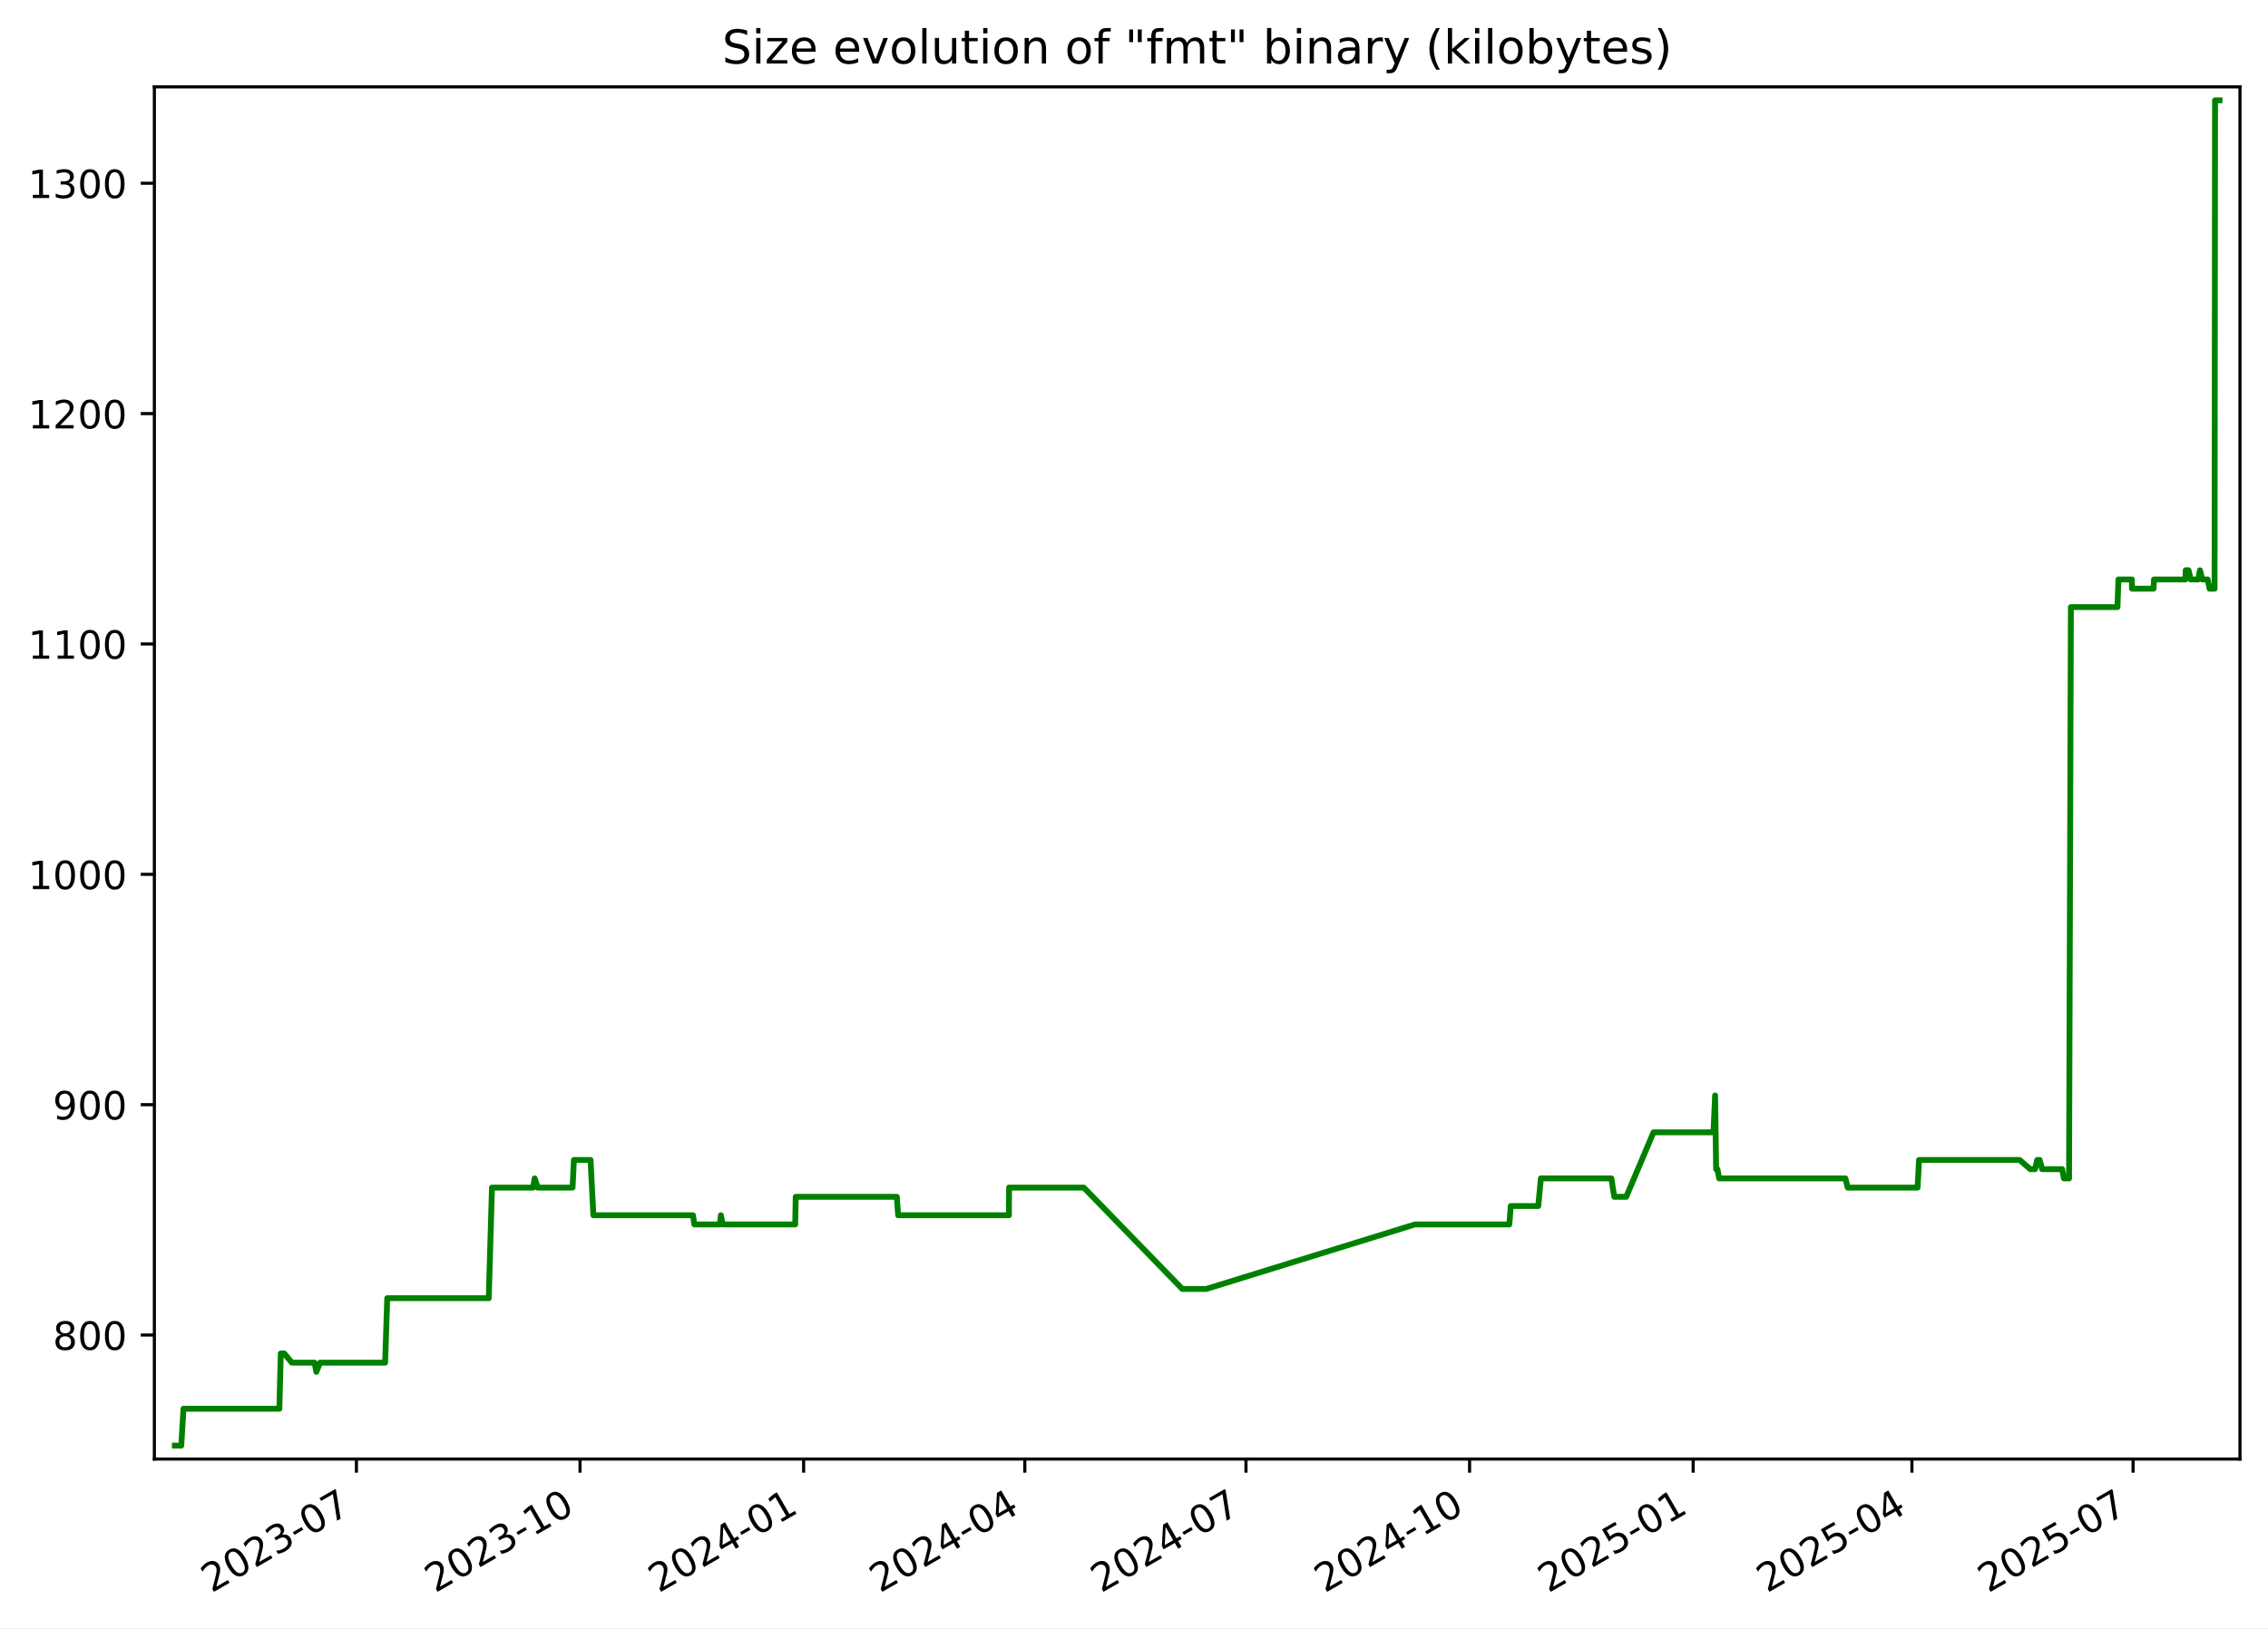
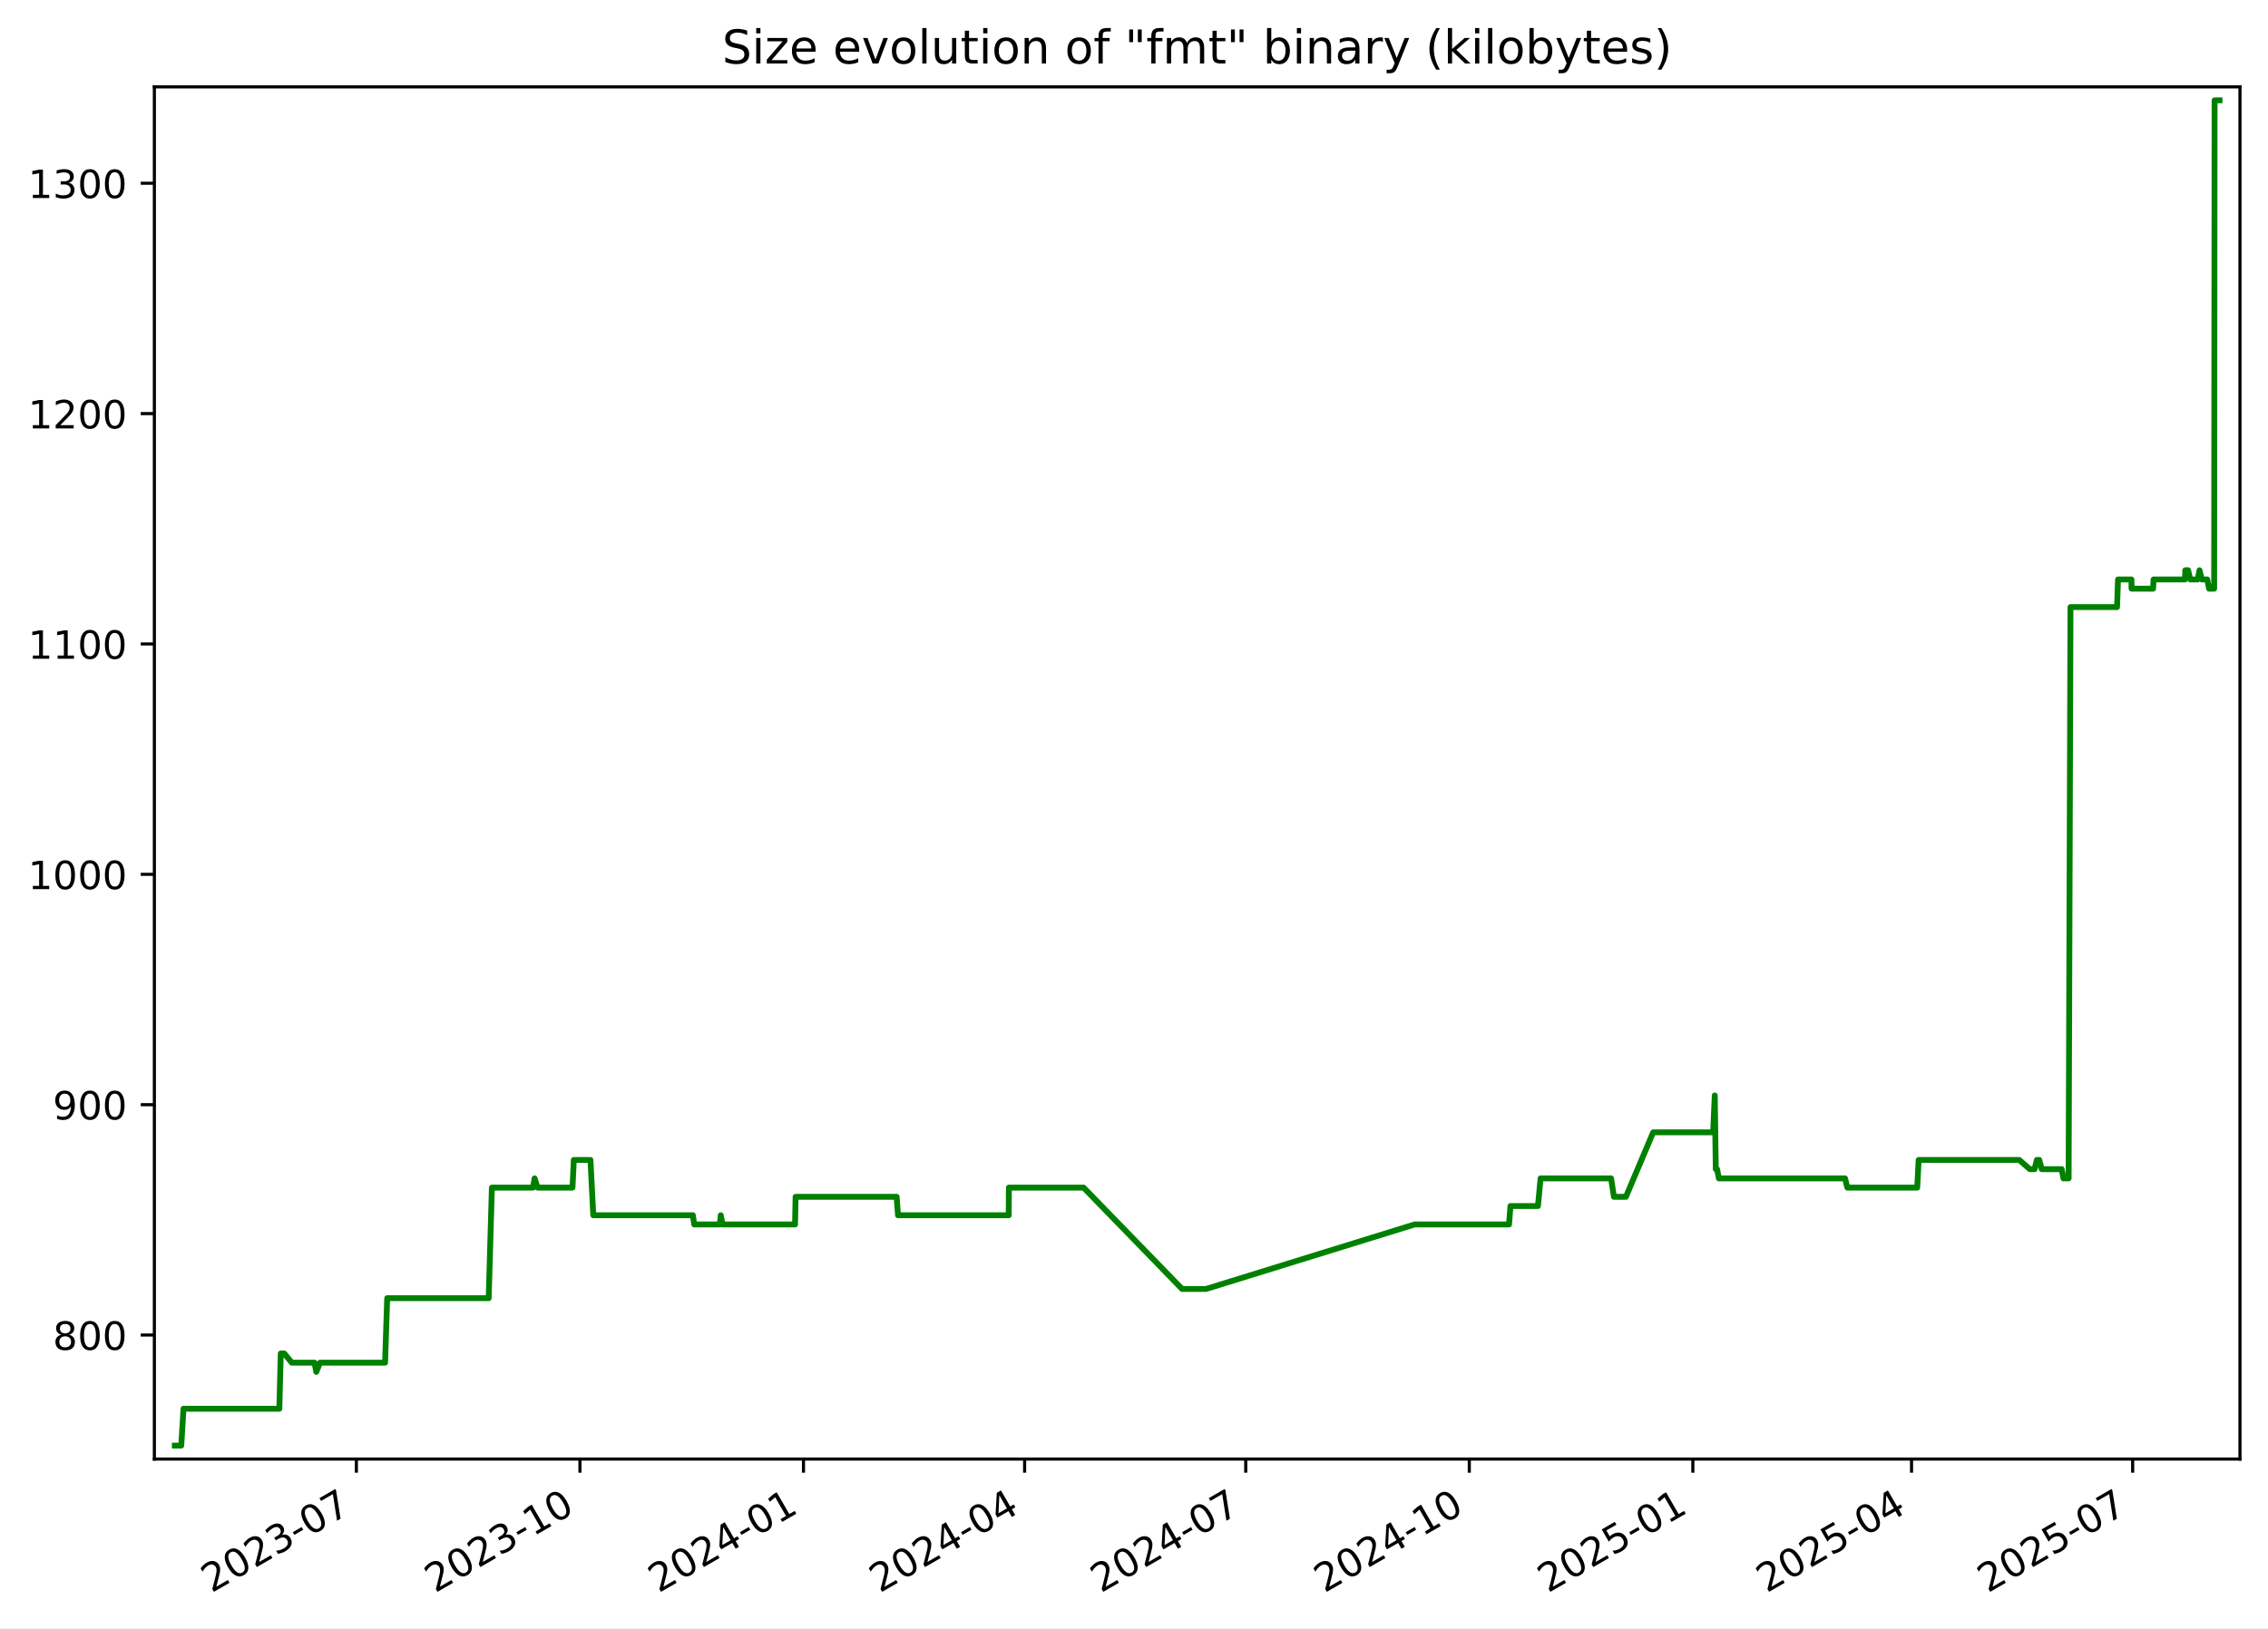
<svg xmlns="http://www.w3.org/2000/svg" xmlns:xlink="http://www.w3.org/1999/xlink" width="582.53pt" height="418.303pt" viewBox="0 0 582.53 418.303" version="1.1">
  <defs>
    <style type="text/css">*{stroke-linejoin: round; stroke-linecap: butt}</style>
  </defs>
  <g id="figure_1">
    <g id="patch_1">
      <path d="M -0 418.303  L 582.53 418.303  L 582.53 0  L -0 0  z " style="fill: #ffffff" />
    </g>
    <g id="axes_1">
      <g id="patch_2">
        <path d="M 39.65 374.83  L 575.33 374.83  L 575.33 22.318  L 39.65 22.318  z " style="fill: #ffffff" />
      </g>
      <g id="matplotlib.axis_1">
        <g id="xtick_1">
          <g id="line2d_1">
            <defs>
-               <path id="m931599d6aa" d="M 0 0  L 0 3.5  " style="stroke: #000000; stroke-width: 0.8" />
+               <path id="m933ffd4c61" d="M 0 0  L 0 3.5  " style="stroke: #000000; stroke-width: 0.8" />
            </defs>
            <g>
-               <use xlink:href="#m931599d6aa" x="91.547" y="374.83" style="stroke: #000000; stroke-width: 0.8" />
+               <use xlink:href="#m933ffd4c61" x="91.536" y="374.83" style="stroke: #000000; stroke-width: 0.8" />
            </g>
          </g>
          <g id="text_1">
-             <g transform="translate(54.32186 409.302) rotate(-30) scale(0.1 -0.1)">
+             <g transform="translate(54.31158 409.302) rotate(-30) scale(0.1 -0.1)">
              <defs>
                <path id="DejaVuSans-32" d="M 1228 531  L 3431 531  L 3431 0  L 469 0  L 469 531  Q 828 903 1448 1529  Q 2069 2156 2228 2338  Q 2531 2678 2651 2914  Q 2772 3150 2772 3378  Q 2772 3750 2511 3984  Q 2250 4219 1831 4219  Q 1534 4219 1204 4116  Q 875 4013 500 3803  L 500 4441  Q 881 4594 1212 4672  Q 1544 4750 1819 4750  Q 2544 4750 2975 4387  Q 3406 4025 3406 3419  Q 3406 3131 3298 2873  Q 3191 2616 2906 2266  Q 2828 2175 2409 1742  Q 1991 1309 1228 531  z " transform="scale(0.015625)" />
                <path id="DejaVuSans-30" d="M 2034 4250  Q 1547 4250 1301 3770  Q 1056 3291 1056 2328  Q 1056 1369 1301 889  Q 1547 409 2034 409  Q 2525 409 2770 889  Q 3016 1369 3016 2328  Q 3016 3291 2770 3770  Q 2525 4250 2034 4250  z M 2034 4750  Q 2819 4750 3233 4129  Q 3647 3509 3647 2328  Q 3647 1150 3233 529  Q 2819 -91 2034 -91  Q 1250 -91 836 529  Q 422 1150 422 2328  Q 422 3509 836 4129  Q 1250 4750 2034 4750  z " transform="scale(0.015625)" />
                <path id="DejaVuSans-33" d="M 2597 2516  Q 3050 2419 3304 2112  Q 3559 1806 3559 1356  Q 3559 666 3084 287  Q 2609 -91 1734 -91  Q 1441 -91 1130 -33  Q 819 25 488 141  L 488 750  Q 750 597 1062 519  Q 1375 441 1716 441  Q 2309 441 2620 675  Q 2931 909 2931 1356  Q 2931 1769 2642 2001  Q 2353 2234 1838 2234  L 1294 2234  L 1294 2753  L 1863 2753  Q 2328 2753 2575 2939  Q 2822 3125 2822 3475  Q 2822 3834 2567 4026  Q 2313 4219 1838 4219  Q 1578 4219 1281 4162  Q 984 4106 628 3988  L 628 4550  Q 988 4650 1302 4700  Q 1616 4750 1894 4750  Q 2613 4750 3031 4423  Q 3450 4097 3450 3541  Q 3450 3153 3228 2886  Q 3006 2619 2597 2516  z " transform="scale(0.015625)" />
                <path id="DejaVuSans-2d" d="M 313 2009  L 1997 2009  L 1997 1497  L 313 1497  L 313 2009  z " transform="scale(0.015625)" />
                <path id="DejaVuSans-37" d="M 525 4666  L 3525 4666  L 3525 4397  L 1831 0  L 1172 0  L 2766 4134  L 525 4134  L 525 4666  z " transform="scale(0.015625)" />
              </defs>
              <use xlink:href="#DejaVuSans-32" />
              <use xlink:href="#DejaVuSans-30" x="63.623" />
              <use xlink:href="#DejaVuSans-32" x="127.246" />
              <use xlink:href="#DejaVuSans-33" x="190.869" />
              <use xlink:href="#DejaVuSans-2d" x="254.492" />
              <use xlink:href="#DejaVuSans-30" x="290.576" />
              <use xlink:href="#DejaVuSans-37" x="354.199" />
            </g>
          </g>
        </g>
        <g id="xtick_2">
          <g id="line2d_2">
            <g>
-               <use xlink:href="#m931599d6aa" x="148.978" y="374.83" style="stroke: #000000; stroke-width: 0.8" />
+               <use xlink:href="#m933ffd4c61" x="148.955" y="374.83" style="stroke: #000000; stroke-width: 0.8" />
            </g>
          </g>
          <g id="text_2">
-             <g transform="translate(111.7536 409.302) rotate(-30) scale(0.1 -0.1)">
+             <g transform="translate(111.7307 409.302) rotate(-30) scale(0.1 -0.1)">
              <defs>
                <path id="DejaVuSans-31" d="M 794 531  L 1825 531  L 1825 4091  L 703 3866  L 703 4441  L 1819 4666  L 2450 4666  L 2450 531  L 3481 531  L 3481 0  L 794 0  L 794 531  z " transform="scale(0.015625)" />
              </defs>
              <use xlink:href="#DejaVuSans-32" />
              <use xlink:href="#DejaVuSans-30" x="63.623" />
              <use xlink:href="#DejaVuSans-32" x="127.246" />
              <use xlink:href="#DejaVuSans-33" x="190.869" />
              <use xlink:href="#DejaVuSans-2d" x="254.492" />
              <use xlink:href="#DejaVuSans-31" x="290.576" />
              <use xlink:href="#DejaVuSans-30" x="354.199" />
            </g>
          </g>
        </g>
        <g id="xtick_3">
          <g id="line2d_3">
            <g>
-               <use xlink:href="#m931599d6aa" x="206.41" y="374.83" style="stroke: #000000; stroke-width: 0.8" />
+               <use xlink:href="#m933ffd4c61" x="206.375" y="374.83" style="stroke: #000000; stroke-width: 0.8" />
            </g>
          </g>
          <g id="text_3">
-             <g transform="translate(169.1853 409.302) rotate(-30) scale(0.1 -0.1)">
+             <g transform="translate(169.1497 409.302) rotate(-30) scale(0.1 -0.1)">
              <defs>
                <path id="DejaVuSans-34" d="M 2419 4116  L 825 1625  L 2419 1625  L 2419 4116  z M 2253 4666  L 3047 4666  L 3047 1625  L 3713 1625  L 3713 1100  L 3047 1100  L 3047 0  L 2419 0  L 2419 1100  L 313 1100  L 313 1709  L 2253 4666  z " transform="scale(0.015625)" />
              </defs>
              <use xlink:href="#DejaVuSans-32" />
              <use xlink:href="#DejaVuSans-30" x="63.623" />
              <use xlink:href="#DejaVuSans-32" x="127.246" />
              <use xlink:href="#DejaVuSans-34" x="190.869" />
              <use xlink:href="#DejaVuSans-2d" x="254.492" />
              <use xlink:href="#DejaVuSans-30" x="290.576" />
              <use xlink:href="#DejaVuSans-31" x="354.199" />
            </g>
          </g>
        </g>
        <g id="xtick_4">
          <g id="line2d_4">
            <g>
-               <use xlink:href="#m931599d6aa" x="263.218" y="374.83" style="stroke: #000000; stroke-width: 0.8" />
+               <use xlink:href="#m933ffd4c61" x="263.17" y="374.83" style="stroke: #000000; stroke-width: 0.8" />
            </g>
          </g>
          <g id="text_4">
-             <g transform="translate(225.9928 409.302) rotate(-30) scale(0.1 -0.1)">
+             <g transform="translate(225.9447 409.302) rotate(-30) scale(0.1 -0.1)">
              <use xlink:href="#DejaVuSans-32" />
              <use xlink:href="#DejaVuSans-30" x="63.623" />
              <use xlink:href="#DejaVuSans-32" x="127.246" />
              <use xlink:href="#DejaVuSans-34" x="190.869" />
              <use xlink:href="#DejaVuSans-2d" x="254.492" />
              <use xlink:href="#DejaVuSans-30" x="290.576" />
              <use xlink:href="#DejaVuSans-34" x="354.199" />
            </g>
          </g>
        </g>
        <g id="xtick_5">
          <g id="line2d_5">
            <g>
-               <use xlink:href="#m931599d6aa" x="320.025" y="374.83" style="stroke: #000000; stroke-width: 0.8" />
+               <use xlink:href="#m933ffd4c61" x="319.964" y="374.83" style="stroke: #000000; stroke-width: 0.8" />
            </g>
          </g>
          <g id="text_5">
-             <g transform="translate(282.8003 409.302) rotate(-30) scale(0.1 -0.1)">
+             <g transform="translate(282.7397 409.302) rotate(-30) scale(0.1 -0.1)">
              <use xlink:href="#DejaVuSans-32" />
              <use xlink:href="#DejaVuSans-30" x="63.623" />
              <use xlink:href="#DejaVuSans-32" x="127.246" />
              <use xlink:href="#DejaVuSans-34" x="190.869" />
              <use xlink:href="#DejaVuSans-2d" x="254.492" />
              <use xlink:href="#DejaVuSans-30" x="290.576" />
              <use xlink:href="#DejaVuSans-37" x="354.199" />
            </g>
          </g>
        </g>
        <g id="xtick_6">
          <g id="line2d_6">
            <g>
-               <use xlink:href="#m931599d6aa" x="377.457" y="374.83" style="stroke: #000000; stroke-width: 0.8" />
+               <use xlink:href="#m933ffd4c61" x="377.384" y="374.83" style="stroke: #000000; stroke-width: 0.8" />
            </g>
          </g>
          <g id="text_6">
-             <g transform="translate(340.232 409.302) rotate(-30) scale(0.1 -0.1)">
+             <g transform="translate(340.1587 409.302) rotate(-30) scale(0.1 -0.1)">
              <use xlink:href="#DejaVuSans-32" />
              <use xlink:href="#DejaVuSans-30" x="63.623" />
              <use xlink:href="#DejaVuSans-32" x="127.246" />
              <use xlink:href="#DejaVuSans-34" x="190.869" />
              <use xlink:href="#DejaVuSans-2d" x="254.492" />
              <use xlink:href="#DejaVuSans-31" x="290.576" />
              <use xlink:href="#DejaVuSans-30" x="354.199" />
            </g>
          </g>
        </g>
        <g id="xtick_7">
          <g id="line2d_7">
            <g>
-               <use xlink:href="#m931599d6aa" x="434.889" y="374.83" style="stroke: #000000; stroke-width: 0.8" />
+               <use xlink:href="#m933ffd4c61" x="434.803" y="374.83" style="stroke: #000000; stroke-width: 0.8" />
            </g>
          </g>
          <g id="text_7">
-             <g transform="translate(397.6637 409.302) rotate(-30) scale(0.1 -0.1)">
+             <g transform="translate(397.5778 409.302) rotate(-30) scale(0.1 -0.1)">
              <defs>
                <path id="DejaVuSans-35" d="M 691 4666  L 3169 4666  L 3169 4134  L 1269 4134  L 1269 2991  Q 1406 3038 1543 3061  Q 1681 3084 1819 3084  Q 2600 3084 3056 2656  Q 3513 2228 3513 1497  Q 3513 744 3044 326  Q 2575 -91 1722 -91  Q 1428 -91 1123 -41  Q 819 9 494 109  L 494 744  Q 775 591 1075 516  Q 1375 441 1709 441  Q 2250 441 2565 725  Q 2881 1009 2881 1497  Q 2881 1984 2565 2268  Q 2250 2553 1709 2553  Q 1456 2553 1204 2497  Q 953 2441 691 2322  L 691 4666  z " transform="scale(0.015625)" />
              </defs>
              <use xlink:href="#DejaVuSans-32" />
              <use xlink:href="#DejaVuSans-30" x="63.623" />
              <use xlink:href="#DejaVuSans-32" x="127.246" />
              <use xlink:href="#DejaVuSans-35" x="190.869" />
              <use xlink:href="#DejaVuSans-2d" x="254.492" />
              <use xlink:href="#DejaVuSans-30" x="290.576" />
              <use xlink:href="#DejaVuSans-31" x="354.199" />
            </g>
          </g>
        </g>
        <g id="xtick_8">
          <g id="line2d_8">
            <g>
-               <use xlink:href="#m931599d6aa" x="491.072" y="374.83" style="stroke: #000000; stroke-width: 0.8" />
+               <use xlink:href="#m933ffd4c61" x="490.973" y="374.83" style="stroke: #000000; stroke-width: 0.8" />
            </g>
          </g>
          <g id="text_8">
-             <g transform="translate(453.847 409.302) rotate(-30) scale(0.1 -0.1)">
+             <g transform="translate(453.7487 409.302) rotate(-30) scale(0.1 -0.1)">
              <use xlink:href="#DejaVuSans-32" />
              <use xlink:href="#DejaVuSans-30" x="63.623" />
              <use xlink:href="#DejaVuSans-32" x="127.246" />
              <use xlink:href="#DejaVuSans-35" x="190.869" />
              <use xlink:href="#DejaVuSans-2d" x="254.492" />
              <use xlink:href="#DejaVuSans-30" x="290.576" />
              <use xlink:href="#DejaVuSans-34" x="354.199" />
            </g>
          </g>
        </g>
        <g id="xtick_9">
          <g id="line2d_9">
            <g>
-               <use xlink:href="#m931599d6aa" x="547.879" y="374.83" style="stroke: #000000; stroke-width: 0.8" />
+               <use xlink:href="#m933ffd4c61" x="547.768" y="374.83" style="stroke: #000000; stroke-width: 0.8" />
            </g>
          </g>
          <g id="text_9">
-             <g transform="translate(510.6544 409.302) rotate(-30) scale(0.1 -0.1)">
+             <g transform="translate(510.5436 409.302) rotate(-30) scale(0.1 -0.1)">
              <use xlink:href="#DejaVuSans-32" />
              <use xlink:href="#DejaVuSans-30" x="63.623" />
              <use xlink:href="#DejaVuSans-32" x="127.246" />
              <use xlink:href="#DejaVuSans-35" x="190.869" />
              <use xlink:href="#DejaVuSans-2d" x="254.492" />
              <use xlink:href="#DejaVuSans-30" x="290.576" />
              <use xlink:href="#DejaVuSans-37" x="354.199" />
            </g>
          </g>
        </g>
      </g>
      <g id="matplotlib.axis_2">
        <g id="ytick_1">
          <g id="line2d_10">
            <defs>
-               <path id="m373f3d80e6" d="M 0 0  L -3.5 0  " style="stroke: #000000; stroke-width: 0.8" />
+               <path id="m2ad9f165a1" d="M 0 0  L -3.5 0  " style="stroke: #000000; stroke-width: 0.8" />
            </defs>
            <g>
-               <use xlink:href="#m373f3d80e6" x="39.65" y="342.969" style="stroke: #000000; stroke-width: 0.8" />
+               <use xlink:href="#m2ad9f165a1" x="39.65" y="342.969" style="stroke: #000000; stroke-width: 0.8" />
            </g>
          </g>
          <g id="text_10">
            <g transform="translate(13.5625 346.7679) scale(0.1 -0.1)">
              <defs>
                <path id="DejaVuSans-38" d="M 2034 2216  Q 1584 2216 1326 1975  Q 1069 1734 1069 1313  Q 1069 891 1326 650  Q 1584 409 2034 409  Q 2484 409 2743 651  Q 3003 894 3003 1313  Q 3003 1734 2745 1975  Q 2488 2216 2034 2216  z M 1403 2484  Q 997 2584 770 2862  Q 544 3141 544 3541  Q 544 4100 942 4425  Q 1341 4750 2034 4750  Q 2731 4750 3128 4425  Q 3525 4100 3525 3541  Q 3525 3141 3298 2862  Q 3072 2584 2669 2484  Q 3125 2378 3379 2068  Q 3634 1759 3634 1313  Q 3634 634 3220 271  Q 2806 -91 2034 -91  Q 1263 -91 848 271  Q 434 634 434 1313  Q 434 1759 690 2068  Q 947 2378 1403 2484  z M 1172 3481  Q 1172 3119 1398 2916  Q 1625 2713 2034 2713  Q 2441 2713 2670 2916  Q 2900 3119 2900 3481  Q 2900 3844 2670 4047  Q 2441 4250 2034 4250  Q 1625 4250 1398 4047  Q 1172 3844 1172 3481  z " transform="scale(0.015625)" />
              </defs>
              <use xlink:href="#DejaVuSans-38" />
              <use xlink:href="#DejaVuSans-30" x="63.623" />
              <use xlink:href="#DejaVuSans-30" x="127.246" />
            </g>
          </g>
        </g>
        <g id="ytick_2">
          <g id="line2d_11">
            <g>
-               <use xlink:href="#m373f3d80e6" x="39.65" y="283.791" style="stroke: #000000; stroke-width: 0.8" />
+               <use xlink:href="#m2ad9f165a1" x="39.65" y="283.791" style="stroke: #000000; stroke-width: 0.8" />
            </g>
          </g>
          <g id="text_11">
            <g transform="translate(13.5625 287.5898) scale(0.1 -0.1)">
              <defs>
                <path id="DejaVuSans-39" d="M 703 97  L 703 672  Q 941 559 1184 500  Q 1428 441 1663 441  Q 2288 441 2617 861  Q 2947 1281 2994 2138  Q 2813 1869 2534 1725  Q 2256 1581 1919 1581  Q 1219 1581 811 2004  Q 403 2428 403 3163  Q 403 3881 828 4315  Q 1253 4750 1959 4750  Q 2769 4750 3195 4129  Q 3622 3509 3622 2328  Q 3622 1225 3098 567  Q 2575 -91 1691 -91  Q 1453 -91 1209 -44  Q 966 3 703 97  z M 1959 2075  Q 2384 2075 2632 2365  Q 2881 2656 2881 3163  Q 2881 3666 2632 3958  Q 2384 4250 1959 4250  Q 1534 4250 1286 3958  Q 1038 3666 1038 3163  Q 1038 2656 1286 2365  Q 1534 2075 1959 2075  z " transform="scale(0.015625)" />
              </defs>
              <use xlink:href="#DejaVuSans-39" />
              <use xlink:href="#DejaVuSans-30" x="63.623" />
              <use xlink:href="#DejaVuSans-30" x="127.246" />
            </g>
          </g>
        </g>
        <g id="ytick_3">
          <g id="line2d_12">
            <g>
-               <use xlink:href="#m373f3d80e6" x="39.65" y="224.612" style="stroke: #000000; stroke-width: 0.8" />
+               <use xlink:href="#m2ad9f165a1" x="39.65" y="224.612" style="stroke: #000000; stroke-width: 0.8" />
            </g>
          </g>
          <g id="text_12">
            <g transform="translate(7.2 228.4117) scale(0.1 -0.1)">
              <use xlink:href="#DejaVuSans-31" />
              <use xlink:href="#DejaVuSans-30" x="63.623" />
              <use xlink:href="#DejaVuSans-30" x="127.246" />
              <use xlink:href="#DejaVuSans-30" x="190.869" />
            </g>
          </g>
        </g>
        <g id="ytick_4">
          <g id="line2d_13">
            <g>
-               <use xlink:href="#m373f3d80e6" x="39.65" y="165.434" style="stroke: #000000; stroke-width: 0.8" />
+               <use xlink:href="#m2ad9f165a1" x="39.65" y="165.434" style="stroke: #000000; stroke-width: 0.8" />
            </g>
          </g>
          <g id="text_13">
            <g transform="translate(7.2 169.2336) scale(0.1 -0.1)">
              <use xlink:href="#DejaVuSans-31" />
              <use xlink:href="#DejaVuSans-31" x="63.623" />
              <use xlink:href="#DejaVuSans-30" x="127.246" />
              <use xlink:href="#DejaVuSans-30" x="190.869" />
            </g>
          </g>
        </g>
        <g id="ytick_5">
          <g id="line2d_14">
            <g>
-               <use xlink:href="#m373f3d80e6" x="39.65" y="106.256" style="stroke: #000000; stroke-width: 0.8" />
+               <use xlink:href="#m2ad9f165a1" x="39.65" y="106.256" style="stroke: #000000; stroke-width: 0.8" />
            </g>
          </g>
          <g id="text_14">
            <g transform="translate(7.2 110.0555) scale(0.1 -0.1)">
              <use xlink:href="#DejaVuSans-31" />
              <use xlink:href="#DejaVuSans-32" x="63.623" />
              <use xlink:href="#DejaVuSans-30" x="127.246" />
              <use xlink:href="#DejaVuSans-30" x="190.869" />
            </g>
          </g>
        </g>
        <g id="ytick_6">
          <g id="line2d_15">
            <g>
-               <use xlink:href="#m373f3d80e6" x="39.65" y="47.078" style="stroke: #000000; stroke-width: 0.8" />
+               <use xlink:href="#m2ad9f165a1" x="39.65" y="47.078" style="stroke: #000000; stroke-width: 0.8" />
            </g>
          </g>
          <g id="text_15">
            <g transform="translate(7.2 50.87745) scale(0.1 -0.1)">
              <use xlink:href="#DejaVuSans-31" />
              <use xlink:href="#DejaVuSans-33" x="63.623" />
              <use xlink:href="#DejaVuSans-30" x="127.246" />
              <use xlink:href="#DejaVuSans-30" x="190.869" />
            </g>
          </g>
        </g>
      </g>
      <g id="line2d_16">
-         <path d="M 44.902 371.374  L 46.554 371.374  L 47.132 361.906  L 71.753 361.906  L 72.119 347.703  L 73.011 347.703  L 74.957 350.07  L 80.799 350.07  L 81.248 352.437  L 82.21 350.07  L 98.919 350.07  L 99.463 333.5  L 125.536 333.5  L 126.359 305.095  L 136.922 305.095  L 137.331 302.728  L 138.094 305.095  L 147.066 305.095  L 147.407 297.993  L 151.682 297.993  L 152.406 312.196  L 177.987 312.196  L 178.344 314.563  L 184.919 314.563  L 185.161 312.196  L 185.615 314.563  L 204.244 314.563  L 204.379 307.462  L 230.341 307.462  L 230.692 312.196  L 259.132 312.196  L 259.184 305.095  L 278.375 305.095  L 303.677 331.133  L 309.833 331.133  L 363.402 314.563  L 387.667 314.563  L 388.031 309.829  L 395.097 309.829  L 395.772 302.728  L 413.884 302.728  L 414.616 307.462  L 417.69 307.462  L 424.702 290.892  L 440.105 290.892  L 440.521 281.423  L 440.783 300.36  L 441.114 300.36  L 441.575 302.728  L 473.99 302.728  L 474.578 305.095  L 492.532 305.095  L 492.9 297.993  L 518.741 297.993  L 521.468 300.36  L 522.684 300.36  L 523.259 297.993  L 523.884 297.993  L 524.516 300.36  L 529.654 300.36  L 530.105 302.728  L 531.431 302.728  L 531.904 155.966  L 543.866 155.966  L 544.117 148.865  L 547.565 148.865  L 547.596 151.232  L 553.13 151.232  L 553.255 148.865  L 561.332 148.865  L 561.391 146.497  L 562.12 146.497  L 562.679 148.865  L 564.614 148.865  L 565.055 146.497  L 565.645 148.865  L 567.035 148.865  L 567.519 151.232  L 568.815 151.232  L 568.927 25.774  L 570.078 25.774  L 570.078 25.774  " clip-path="url(#pf11bc44a56)" style="fill: none; stroke: #008000; stroke-width: 1.5; stroke-linecap: square" />
+         <path d="M 44.902 371.374  L 46.554 371.374  L 47.132 361.906  L 71.747 361.906  L 72.113 347.703  L 73.005 347.703  L 74.95 350.07  L 80.791 350.07  L 81.24 352.437  L 82.201 350.07  L 98.907 350.07  L 99.45 333.5  L 125.519 333.5  L 126.341 305.095  L 136.902 305.095  L 137.311 302.728  L 138.073 305.095  L 147.043 305.095  L 147.384 297.993  L 151.658 297.993  L 152.382 312.196  L 177.958 312.196  L 178.315 314.563  L 184.889 314.563  L 185.13 312.196  L 185.584 314.563  L 204.209 314.563  L 204.343 307.462  L 230.3 307.462  L 230.651 312.196  L 259.085 312.196  L 259.137 305.095  L 278.324 305.095  L 303.62 331.133  L 309.774 331.133  L 363.331 314.563  L 387.592 314.563  L 387.955 309.829  L 395.02 309.829  L 395.695 302.728  L 413.802 302.728  L 414.535 307.462  L 417.608 307.462  L 424.618 290.892  L 440.017 290.892  L 440.434 281.423  L 440.695 300.36  L 441.027 300.36  L 441.487 302.728  L 473.896 302.728  L 474.483 305.095  L 492.433 305.095  L 492.801 297.993  L 518.636 297.993  L 521.363 300.36  L 522.579 300.36  L 523.153 297.993  L 523.779 297.993  L 524.41 300.36  L 529.547 300.36  L 529.999 302.728  L 531.323 302.728  L 531.797 155.966  L 543.756 155.966  L 544.007 148.865  L 547.454 148.865  L 547.486 151.232  L 553.018 151.232  L 553.143 148.865  L 561.218 148.865  L 561.278 146.497  L 562.006 146.497  L 562.565 148.865  L 564.5 148.865  L 564.94 146.497  L 565.53 148.865  L 566.92 148.865  L 567.404 151.232  L 568.7 151.232  L 568.811 25.774  L 570.078 25.774  L 570.078 25.774  " clip-path="url(#p49b5f0b6ee)" style="fill: none; stroke: #008000; stroke-width: 1.5; stroke-linecap: square" />
      </g>
      <g id="patch_3">
        <path d="M 39.65 374.83  L 39.65 22.318  " style="fill: none; stroke: #000000; stroke-width: 0.8; stroke-linejoin: miter; stroke-linecap: square" />
      </g>
      <g id="patch_4">
        <path d="M 575.33 374.83  L 575.33 22.318  " style="fill: none; stroke: #000000; stroke-width: 0.8; stroke-linejoin: miter; stroke-linecap: square" />
      </g>
      <g id="patch_5">
        <path d="M 39.65 374.83  L 575.33 374.83  " style="fill: none; stroke: #000000; stroke-width: 0.8; stroke-linejoin: miter; stroke-linecap: square" />
      </g>
      <g id="patch_6">
        <path d="M 39.65 22.318  L 575.33 22.318  " style="fill: none; stroke: #000000; stroke-width: 0.8; stroke-linejoin: miter; stroke-linecap: square" />
      </g>
      <g id="text_16">
        <g transform="translate(185.4856 16.31812) scale(0.12 -0.12)">
          <defs>
            <path id="DejaVuSans-53" d="M 3425 4513  L 3425 3897  Q 3066 4069 2747 4153  Q 2428 4238 2131 4238  Q 1616 4238 1336 4038  Q 1056 3838 1056 3469  Q 1056 3159 1242 3001  Q 1428 2844 1947 2747  L 2328 2669  Q 3034 2534 3370 2195  Q 3706 1856 3706 1288  Q 3706 609 3251 259  Q 2797 -91 1919 -91  Q 1588 -91 1214 -16  Q 841 59 441 206  L 441 856  Q 825 641 1194 531  Q 1563 422 1919 422  Q 2459 422 2753 634  Q 3047 847 3047 1241  Q 3047 1584 2836 1778  Q 2625 1972 2144 2069  L 1759 2144  Q 1053 2284 737 2584  Q 422 2884 422 3419  Q 422 4038 858 4394  Q 1294 4750 2059 4750  Q 2388 4750 2728 4690  Q 3069 4631 3425 4513  z " transform="scale(0.015625)" />
            <path id="DejaVuSans-69" d="M 603 3500  L 1178 3500  L 1178 0  L 603 0  L 603 3500  z M 603 4863  L 1178 4863  L 1178 4134  L 603 4134  L 603 4863  z " transform="scale(0.015625)" />
            <path id="DejaVuSans-7a" d="M 353 3500  L 3084 3500  L 3084 2975  L 922 459  L 3084 459  L 3084 0  L 275 0  L 275 525  L 2438 3041  L 353 3041  L 353 3500  z " transform="scale(0.015625)" />
            <path id="DejaVuSans-65" d="M 3597 1894  L 3597 1613  L 953 1613  Q 991 1019 1311 708  Q 1631 397 2203 397  Q 2534 397 2845 478  Q 3156 559 3463 722  L 3463 178  Q 3153 47 2828 -22  Q 2503 -91 2169 -91  Q 1331 -91 842 396  Q 353 884 353 1716  Q 353 2575 817 3079  Q 1281 3584 2069 3584  Q 2775 3584 3186 3129  Q 3597 2675 3597 1894  z M 3022 2063  Q 3016 2534 2758 2815  Q 2500 3097 2075 3097  Q 1594 3097 1305 2825  Q 1016 2553 972 2059  L 3022 2063  z " transform="scale(0.015625)" />
            <path id="DejaVuSans-20" transform="scale(0.015625)" />
            <path id="DejaVuSans-76" d="M 191 3500  L 800 3500  L 1894 563  L 2988 3500  L 3597 3500  L 2284 0  L 1503 0  L 191 3500  z " transform="scale(0.015625)" />
            <path id="DejaVuSans-6f" d="M 1959 3097  Q 1497 3097 1228 2736  Q 959 2375 959 1747  Q 959 1119 1226 758  Q 1494 397 1959 397  Q 2419 397 2687 759  Q 2956 1122 2956 1747  Q 2956 2369 2687 2733  Q 2419 3097 1959 3097  z M 1959 3584  Q 2709 3584 3137 3096  Q 3566 2609 3566 1747  Q 3566 888 3137 398  Q 2709 -91 1959 -91  Q 1206 -91 779 398  Q 353 888 353 1747  Q 353 2609 779 3096  Q 1206 3584 1959 3584  z " transform="scale(0.015625)" />
            <path id="DejaVuSans-6c" d="M 603 4863  L 1178 4863  L 1178 0  L 603 0  L 603 4863  z " transform="scale(0.015625)" />
            <path id="DejaVuSans-75" d="M 544 1381  L 544 3500  L 1119 3500  L 1119 1403  Q 1119 906 1312 657  Q 1506 409 1894 409  Q 2359 409 2629 706  Q 2900 1003 2900 1516  L 2900 3500  L 3475 3500  L 3475 0  L 2900 0  L 2900 538  Q 2691 219 2414 64  Q 2138 -91 1772 -91  Q 1169 -91 856 284  Q 544 659 544 1381  z M 1991 3584  L 1991 3584  z " transform="scale(0.015625)" />
            <path id="DejaVuSans-74" d="M 1172 4494  L 1172 3500  L 2356 3500  L 2356 3053  L 1172 3053  L 1172 1153  Q 1172 725 1289 603  Q 1406 481 1766 481  L 2356 481  L 2356 0  L 1766 0  Q 1100 0 847 248  Q 594 497 594 1153  L 594 3053  L 172 3053  L 172 3500  L 594 3500  L 594 4494  L 1172 4494  z " transform="scale(0.015625)" />
            <path id="DejaVuSans-6e" d="M 3513 2113  L 3513 0  L 2938 0  L 2938 2094  Q 2938 2591 2744 2837  Q 2550 3084 2163 3084  Q 1697 3084 1428 2787  Q 1159 2491 1159 1978  L 1159 0  L 581 0  L 581 3500  L 1159 3500  L 1159 2956  Q 1366 3272 1645 3428  Q 1925 3584 2291 3584  Q 2894 3584 3203 3211  Q 3513 2838 3513 2113  z " transform="scale(0.015625)" />
            <path id="DejaVuSans-66" d="M 2375 4863  L 2375 4384  L 1825 4384  Q 1516 4384 1395 4259  Q 1275 4134 1275 3809  L 1275 3500  L 2222 3500  L 2222 3053  L 1275 3053  L 1275 0  L 697 0  L 697 3053  L 147 3053  L 147 3500  L 697 3500  L 697 3744  Q 697 4328 969 4595  Q 1241 4863 1831 4863  L 2375 4863  z " transform="scale(0.015625)" />
            <path id="DejaVuSans-22" d="M 1147 4666  L 1147 2931  L 616 2931  L 616 4666  L 1147 4666  z M 2328 4666  L 2328 2931  L 1797 2931  L 1797 4666  L 2328 4666  z " transform="scale(0.015625)" />
            <path id="DejaVuSans-6d" d="M 3328 2828  Q 3544 3216 3844 3400  Q 4144 3584 4550 3584  Q 5097 3584 5394 3201  Q 5691 2819 5691 2113  L 5691 0  L 5113 0  L 5113 2094  Q 5113 2597 4934 2840  Q 4756 3084 4391 3084  Q 3944 3084 3684 2787  Q 3425 2491 3425 1978  L 3425 0  L 2847 0  L 2847 2094  Q 2847 2600 2669 2842  Q 2491 3084 2119 3084  Q 1678 3084 1418 2786  Q 1159 2488 1159 1978  L 1159 0  L 581 0  L 581 3500  L 1159 3500  L 1159 2956  Q 1356 3278 1631 3431  Q 1906 3584 2284 3584  Q 2666 3584 2933 3390  Q 3200 3197 3328 2828  z " transform="scale(0.015625)" />
            <path id="DejaVuSans-62" d="M 3116 1747  Q 3116 2381 2855 2742  Q 2594 3103 2138 3103  Q 1681 3103 1420 2742  Q 1159 2381 1159 1747  Q 1159 1113 1420 752  Q 1681 391 2138 391  Q 2594 391 2855 752  Q 3116 1113 3116 1747  z M 1159 2969  Q 1341 3281 1617 3432  Q 1894 3584 2278 3584  Q 2916 3584 3314 3078  Q 3713 2572 3713 1747  Q 3713 922 3314 415  Q 2916 -91 2278 -91  Q 1894 -91 1617 61  Q 1341 213 1159 525  L 1159 0  L 581 0  L 581 4863  L 1159 4863  L 1159 2969  z " transform="scale(0.015625)" />
            <path id="DejaVuSans-61" d="M 2194 1759  Q 1497 1759 1228 1600  Q 959 1441 959 1056  Q 959 750 1161 570  Q 1363 391 1709 391  Q 2188 391 2477 730  Q 2766 1069 2766 1631  L 2766 1759  L 2194 1759  z M 3341 1997  L 3341 0  L 2766 0  L 2766 531  Q 2569 213 2275 61  Q 1981 -91 1556 -91  Q 1019 -91 701 211  Q 384 513 384 1019  Q 384 1609 779 1909  Q 1175 2209 1959 2209  L 2766 2209  L 2766 2266  Q 2766 2663 2505 2880  Q 2244 3097 1772 3097  Q 1472 3097 1187 3025  Q 903 2953 641 2809  L 641 3341  Q 956 3463 1253 3523  Q 1550 3584 1831 3584  Q 2591 3584 2966 3190  Q 3341 2797 3341 1997  z " transform="scale(0.015625)" />
            <path id="DejaVuSans-72" d="M 2631 2963  Q 2534 3019 2420 3045  Q 2306 3072 2169 3072  Q 1681 3072 1420 2755  Q 1159 2438 1159 1844  L 1159 0  L 581 0  L 581 3500  L 1159 3500  L 1159 2956  Q 1341 3275 1631 3429  Q 1922 3584 2338 3584  Q 2397 3584 2469 3576  Q 2541 3569 2628 3553  L 2631 2963  z " transform="scale(0.015625)" />
            <path id="DejaVuSans-79" d="M 2059 -325  Q 1816 -950 1584 -1140  Q 1353 -1331 966 -1331  L 506 -1331  L 506 -850  L 844 -850  Q 1081 -850 1212 -737  Q 1344 -625 1503 -206  L 1606 56  L 191 3500  L 800 3500  L 1894 763  L 2988 3500  L 3597 3500  L 2059 -325  z " transform="scale(0.015625)" />
            <path id="DejaVuSans-28" d="M 1984 4856  Q 1566 4138 1362 3434  Q 1159 2731 1159 2009  Q 1159 1288 1364 580  Q 1569 -128 1984 -844  L 1484 -844  Q 1016 -109 783 600  Q 550 1309 550 2009  Q 550 2706 781 3412  Q 1013 4119 1484 4856  L 1984 4856  z " transform="scale(0.015625)" />
            <path id="DejaVuSans-6b" d="M 581 4863  L 1159 4863  L 1159 1991  L 2875 3500  L 3609 3500  L 1753 1863  L 3688 0  L 2938 0  L 1159 1709  L 1159 0  L 581 0  L 581 4863  z " transform="scale(0.015625)" />
            <path id="DejaVuSans-73" d="M 2834 3397  L 2834 2853  Q 2591 2978 2328 3040  Q 2066 3103 1784 3103  Q 1356 3103 1142 2972  Q 928 2841 928 2578  Q 928 2378 1081 2264  Q 1234 2150 1697 2047  L 1894 2003  Q 2506 1872 2764 1633  Q 3022 1394 3022 966  Q 3022 478 2636 193  Q 2250 -91 1575 -91  Q 1294 -91 989 -36  Q 684 19 347 128  L 347 722  Q 666 556 975 473  Q 1284 391 1588 391  Q 1994 391 2212 530  Q 2431 669 2431 922  Q 2431 1156 2273 1281  Q 2116 1406 1581 1522  L 1381 1569  Q 847 1681 609 1914  Q 372 2147 372 2553  Q 372 3047 722 3315  Q 1072 3584 1716 3584  Q 2034 3584 2315 3537  Q 2597 3491 2834 3397  z " transform="scale(0.015625)" />
            <path id="DejaVuSans-29" d="M 513 4856  L 1013 4856  Q 1481 4119 1714 3412  Q 1947 2706 1947 2009  Q 1947 1309 1714 600  Q 1481 -109 1013 -844  L 513 -844  Q 928 -128 1133 580  Q 1338 1288 1338 2009  Q 1338 2731 1133 3434  Q 928 4138 513 4856  z " transform="scale(0.015625)" />
          </defs>
          <use xlink:href="#DejaVuSans-53" />
          <use xlink:href="#DejaVuSans-69" x="63.477" />
          <use xlink:href="#DejaVuSans-7a" x="91.26" />
          <use xlink:href="#DejaVuSans-65" x="143.75" />
          <use xlink:href="#DejaVuSans-20" x="205.273" />
          <use xlink:href="#DejaVuSans-65" x="237.061" />
          <use xlink:href="#DejaVuSans-76" x="298.584" />
          <use xlink:href="#DejaVuSans-6f" x="357.764" />
          <use xlink:href="#DejaVuSans-6c" x="418.945" />
          <use xlink:href="#DejaVuSans-75" x="446.729" />
          <use xlink:href="#DejaVuSans-74" x="510.107" />
          <use xlink:href="#DejaVuSans-69" x="549.316" />
          <use xlink:href="#DejaVuSans-6f" x="577.1" />
          <use xlink:href="#DejaVuSans-6e" x="638.281" />
          <use xlink:href="#DejaVuSans-20" x="701.66" />
          <use xlink:href="#DejaVuSans-6f" x="733.447" />
          <use xlink:href="#DejaVuSans-66" x="794.629" />
          <use xlink:href="#DejaVuSans-20" x="829.834" />
          <use xlink:href="#DejaVuSans-22" x="861.621" />
          <use xlink:href="#DejaVuSans-66" x="907.617" />
          <use xlink:href="#DejaVuSans-6d" x="942.822" />
          <use xlink:href="#DejaVuSans-74" x="1040.234" />
          <use xlink:href="#DejaVuSans-22" x="1079.443" />
          <use xlink:href="#DejaVuSans-20" x="1125.439" />
          <use xlink:href="#DejaVuSans-62" x="1157.227" />
          <use xlink:href="#DejaVuSans-69" x="1220.703" />
          <use xlink:href="#DejaVuSans-6e" x="1248.486" />
          <use xlink:href="#DejaVuSans-61" x="1311.865" />
          <use xlink:href="#DejaVuSans-72" x="1373.145" />
          <use xlink:href="#DejaVuSans-79" x="1414.258" />
          <use xlink:href="#DejaVuSans-20" x="1473.438" />
          <use xlink:href="#DejaVuSans-28" x="1505.225" />
          <use xlink:href="#DejaVuSans-6b" x="1544.238" />
          <use xlink:href="#DejaVuSans-69" x="1602.148" />
          <use xlink:href="#DejaVuSans-6c" x="1629.932" />
          <use xlink:href="#DejaVuSans-6f" x="1657.715" />
          <use xlink:href="#DejaVuSans-62" x="1718.896" />
          <use xlink:href="#DejaVuSans-79" x="1782.373" />
          <use xlink:href="#DejaVuSans-74" x="1841.553" />
          <use xlink:href="#DejaVuSans-65" x="1880.762" />
          <use xlink:href="#DejaVuSans-73" x="1942.285" />
          <use xlink:href="#DejaVuSans-29" x="1994.385" />
        </g>
      </g>
    </g>
  </g>
  <defs>
-     <clipPath id="pf11bc44a56">
+     <clipPath id="p49b5f0b6ee">
      <rect x="39.65" y="22.318" width="535.68" height="352.512" />
    </clipPath>
  </defs>
</svg>
